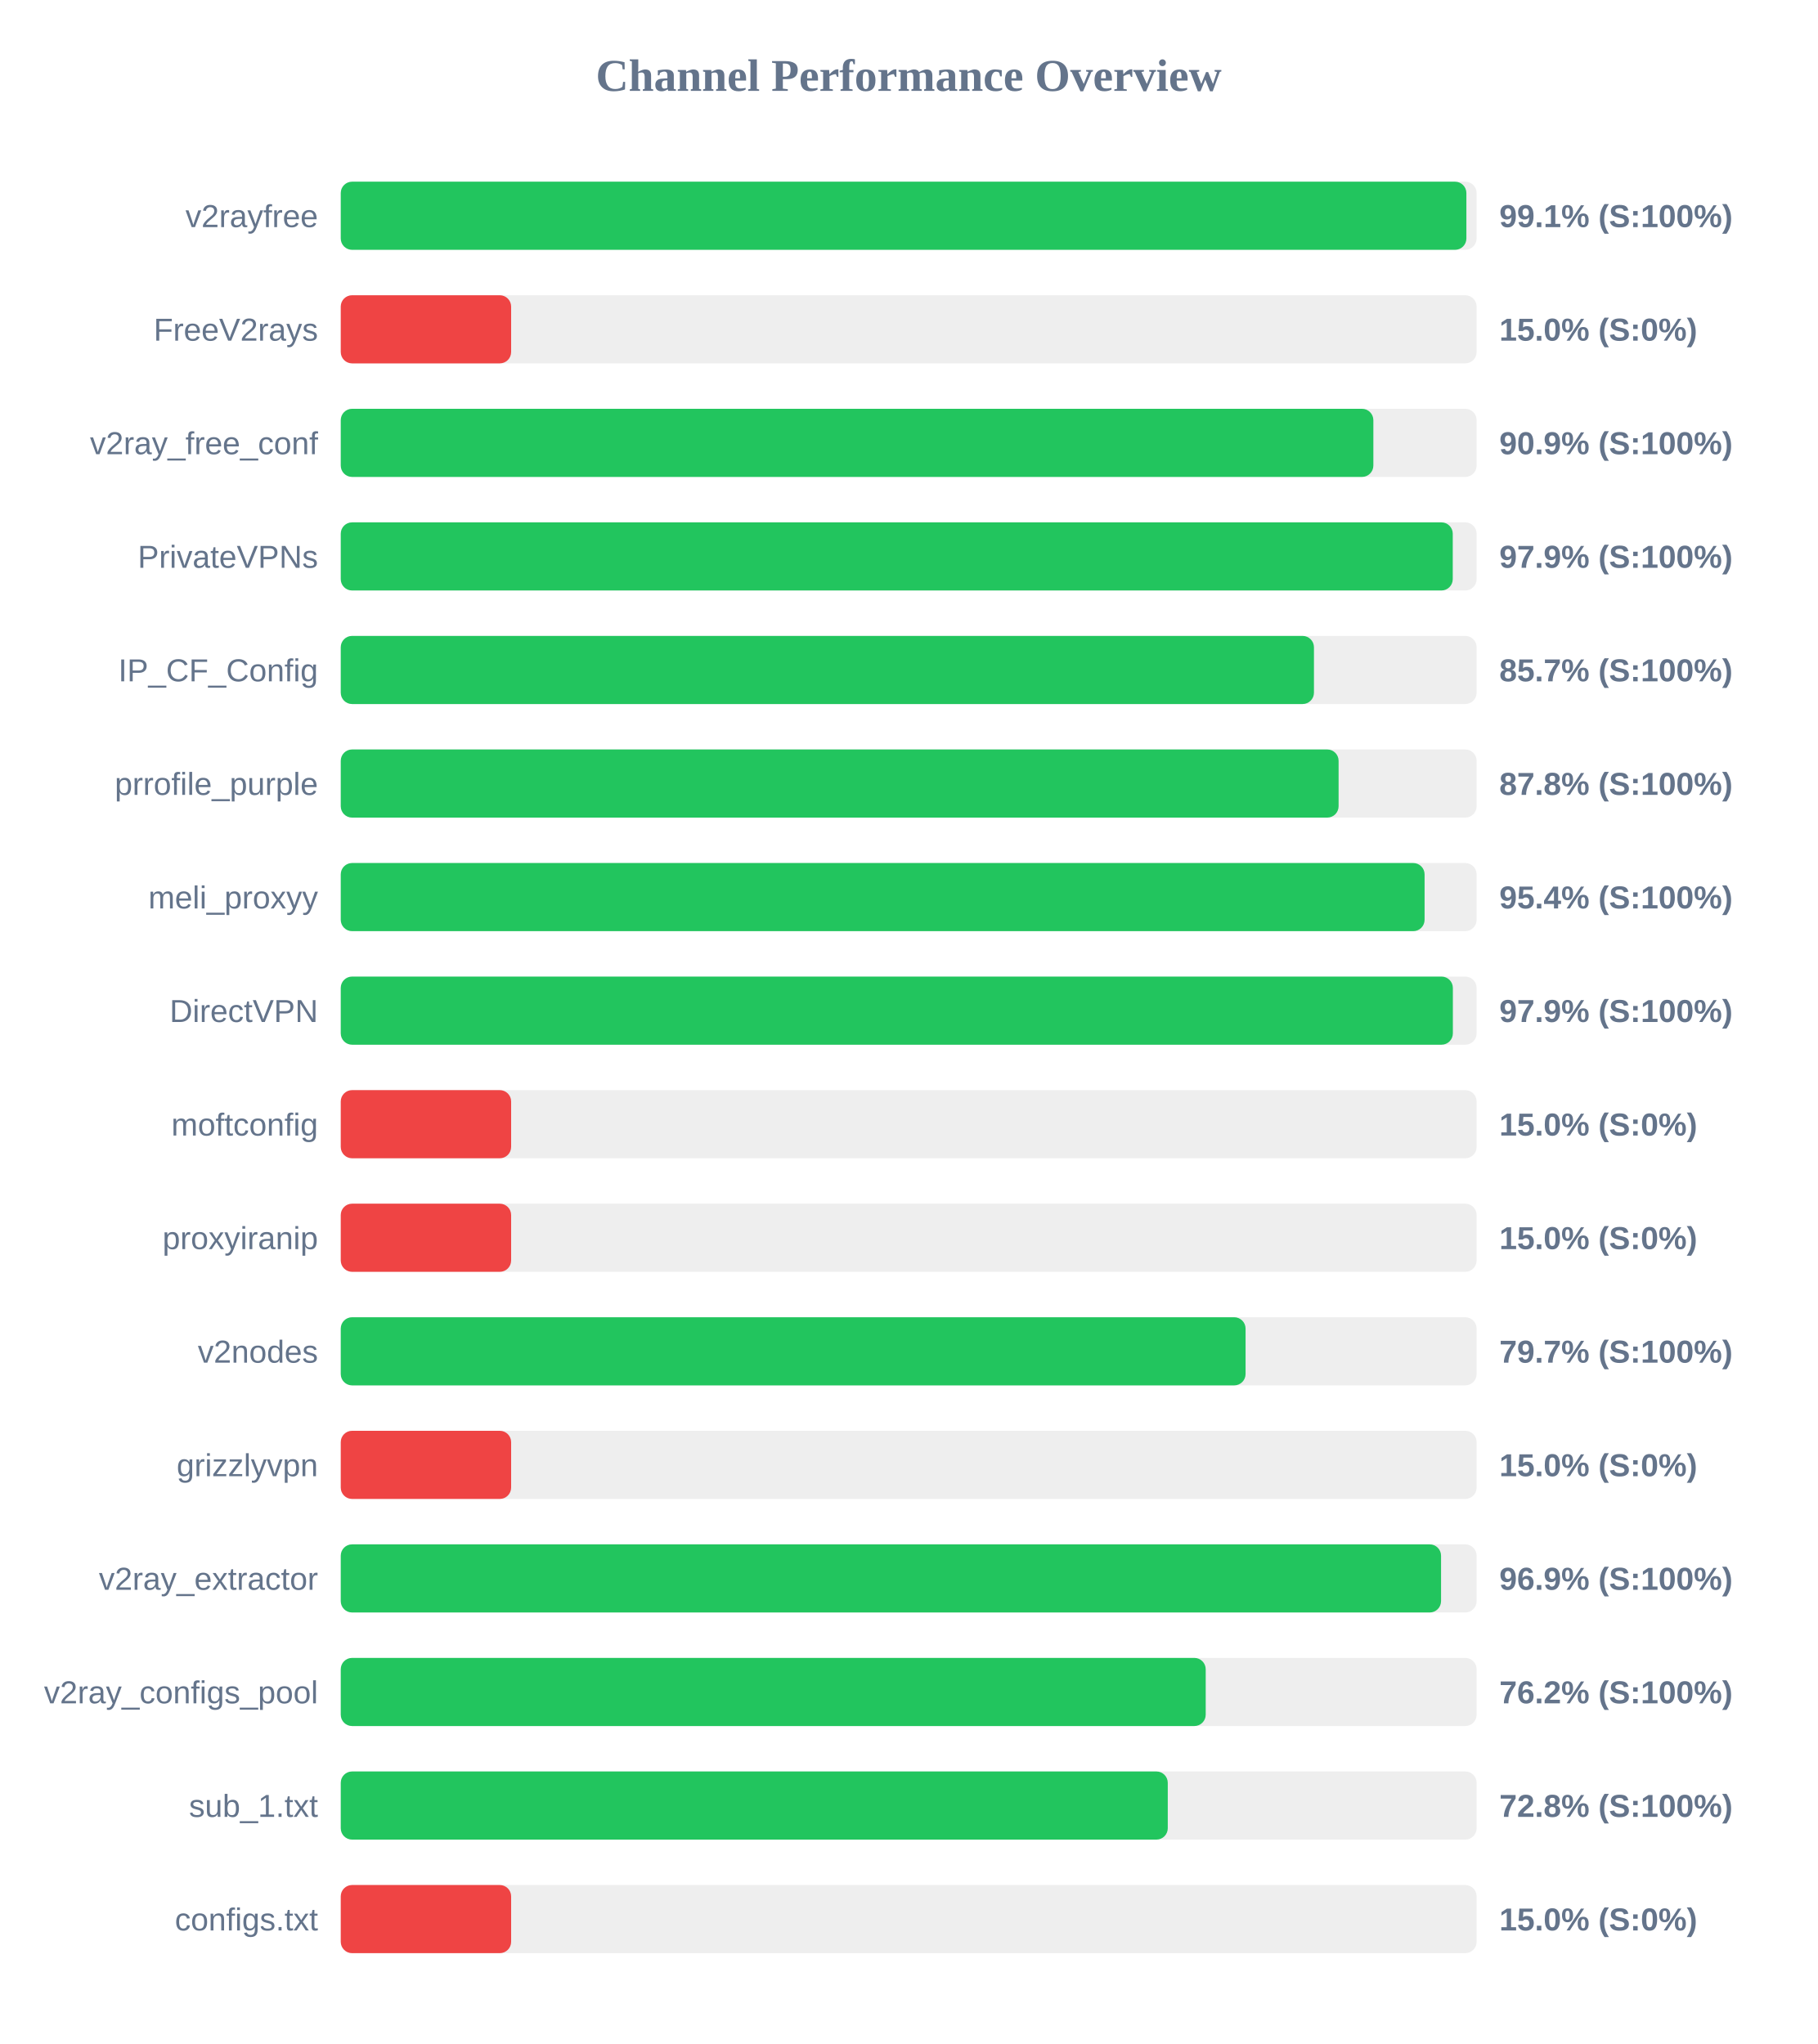
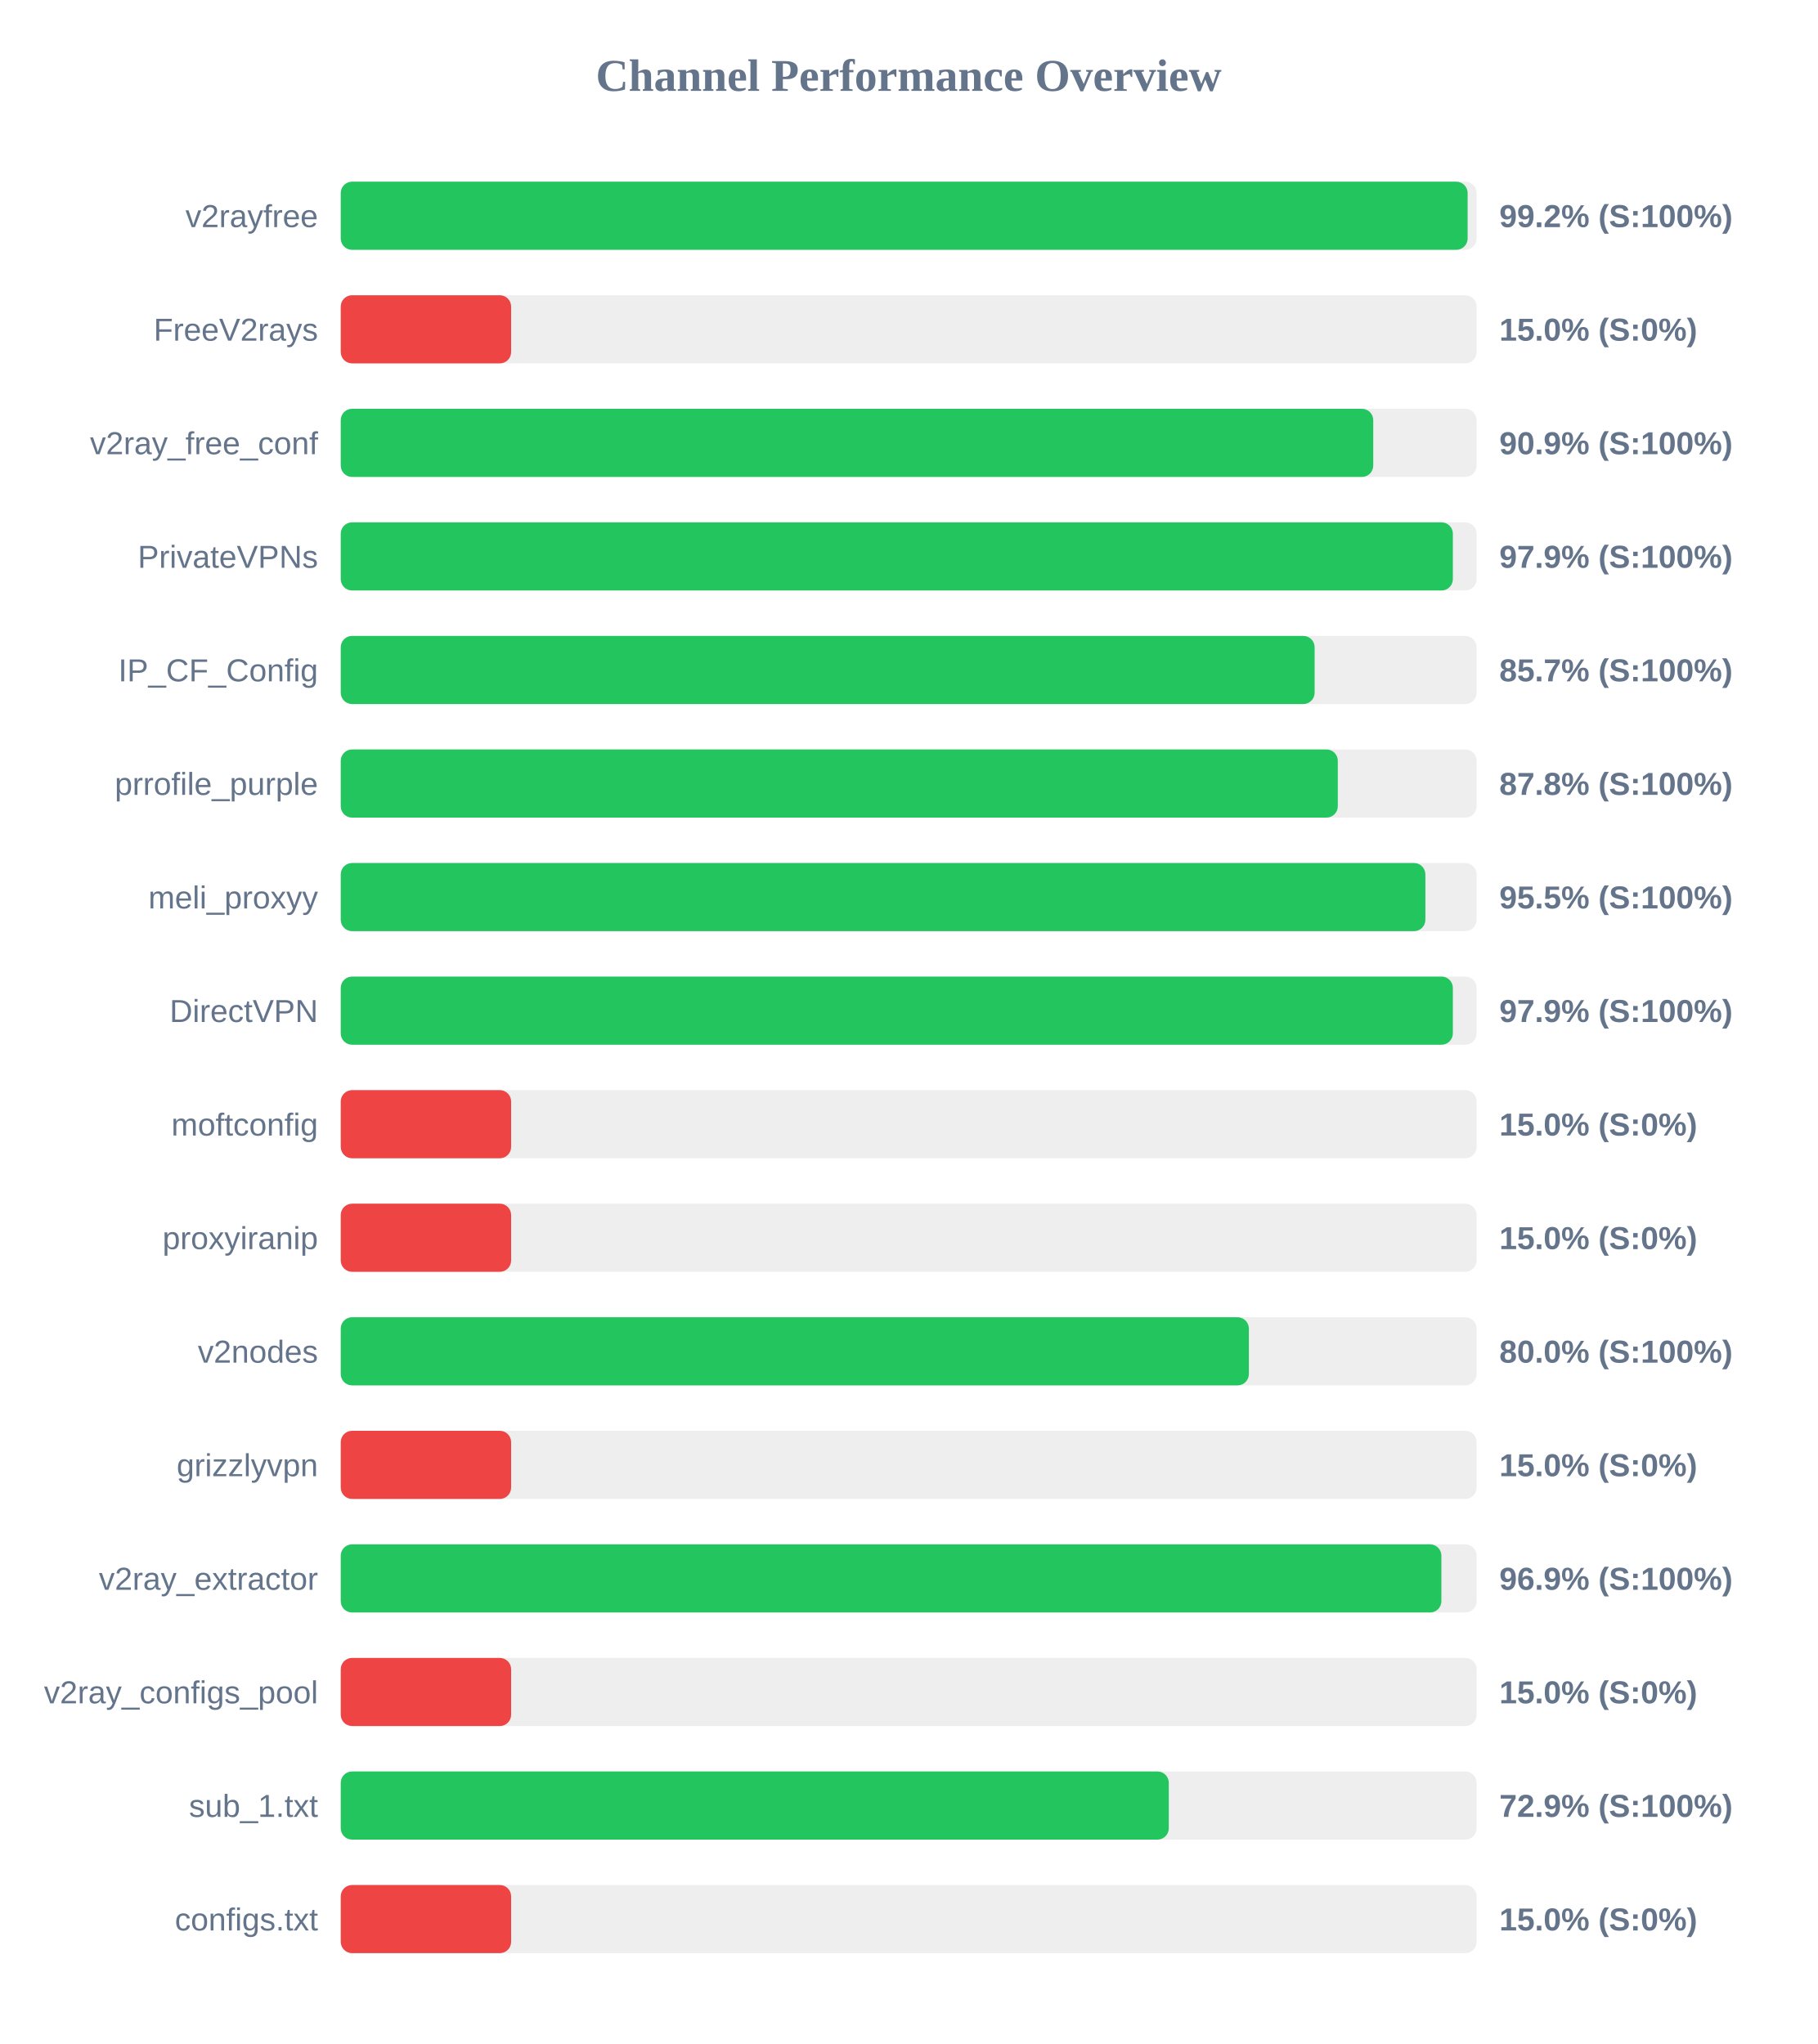
<svg xmlns="http://www.w3.org/2000/svg" width="800" height="900" version="1.1">
  <style>
        .row { font: 14px Arial; fill: #64748b; }
        .score { font: bold 14px Arial; fill: #64748b; }
    </style>
  <text x="400" y="40" text-anchor="middle" font-size="20px" font-weight="bold" fill="#64748b">Channel Performance Overview</text>
  <rect x="150" y="80" width="500" height="30" fill="#eee" rx="5" />
-   <rect x="150" y="80" width="495.5" height="30" fill="#22c55e" rx="5" />
+   <rect x="150" y="80" width="496.05" height="30" fill="#22c55e" rx="5" />
  <text x="140" y="100" text-anchor="end" class="row">v2rayfree</text>
-   <text x="660" y="100" text-anchor="start" class="score">99.1% (S:100%)</text>
+   <text x="660" y="100" text-anchor="start" class="score">99.2% (S:100%)</text>
  <rect x="150" y="130" width="500" height="30" fill="#eee" rx="5" />
  <rect x="150" y="130" width="75.0" height="30" fill="#ef4444" rx="5" />
  <text x="140" y="150" text-anchor="end" class="row">FreeV2rays</text>
  <text x="660" y="150" text-anchor="start" class="score">15.0% (S:0%)</text>
  <rect x="150" y="180" width="500" height="30" fill="#eee" rx="5" />
-   <rect x="150" y="180" width="454.55" height="30" fill="#22c55e" rx="5" />
+   <rect x="150" y="180" width="454.5" height="30" fill="#22c55e" rx="5" />
  <text x="140" y="200" text-anchor="end" class="row">v2ray_free_conf</text>
  <text x="660" y="200" text-anchor="start" class="score">90.9% (S:100%)</text>
  <rect x="150" y="230" width="500" height="30" fill="#eee" rx="5" />
-   <rect x="150" y="230" width="489.5" height="30" fill="#22c55e" rx="5" />
+   <rect x="150" y="230" width="489.55" height="30" fill="#22c55e" rx="5" />
  <text x="140" y="250" text-anchor="end" class="row">PrivateVPNs</text>
  <text x="660" y="250" text-anchor="start" class="score">97.9% (S:100%)</text>
  <rect x="150" y="280" width="500" height="30" fill="#eee" rx="5" />
-   <rect x="150" y="280" width="428.4" height="30" fill="#22c55e" rx="5" />
+   <rect x="150" y="280" width="428.7" height="30" fill="#22c55e" rx="5" />
  <text x="140" y="300" text-anchor="end" class="row">IP_CF_Config</text>
  <text x="660" y="300" text-anchor="start" class="score">85.7% (S:100%)</text>
  <rect x="150" y="330" width="500" height="30" fill="#eee" rx="5" />
-   <rect x="150" y="330" width="439.25" height="30" fill="#22c55e" rx="5" />
+   <rect x="150" y="330" width="438.9" height="30" fill="#22c55e" rx="5" />
  <text x="140" y="350" text-anchor="end" class="row">prrofile_purple</text>
  <text x="660" y="350" text-anchor="start" class="score">87.8% (S:100%)</text>
  <rect x="150" y="380" width="500" height="30" fill="#eee" rx="5" />
-   <rect x="150" y="380" width="477.1" height="30" fill="#22c55e" rx="5" />
+   <rect x="150" y="380" width="477.45" height="30" fill="#22c55e" rx="5" />
  <text x="140" y="400" text-anchor="end" class="row">meli_proxyy</text>
-   <text x="660" y="400" text-anchor="start" class="score">95.4% (S:100%)</text>
+   <text x="660" y="400" text-anchor="start" class="score">95.5% (S:100%)</text>
  <rect x="150" y="430" width="500" height="30" fill="#eee" rx="5" />
  <rect x="150" y="430" width="489.55" height="30" fill="#22c55e" rx="5" />
  <text x="140" y="450" text-anchor="end" class="row">DirectVPN</text>
  <text x="660" y="450" text-anchor="start" class="score">97.9% (S:100%)</text>
  <rect x="150" y="480" width="500" height="30" fill="#eee" rx="5" />
  <rect x="150" y="480" width="75.0" height="30" fill="#ef4444" rx="5" />
  <text x="140" y="500" text-anchor="end" class="row">moftconfig</text>
  <text x="660" y="500" text-anchor="start" class="score">15.0% (S:0%)</text>
  <rect x="150" y="530" width="500" height="30" fill="#eee" rx="5" />
  <rect x="150" y="530" width="75.0" height="30" fill="#ef4444" rx="5" />
  <text x="140" y="550" text-anchor="end" class="row">proxyiranip</text>
  <text x="660" y="550" text-anchor="start" class="score">15.0% (S:0%)</text>
  <rect x="150" y="580" width="500" height="30" fill="#eee" rx="5" />
-   <rect x="150" y="580" width="398.3" height="30" fill="#22c55e" rx="5" />
+   <rect x="150" y="580" width="399.75" height="30" fill="#22c55e" rx="5" />
  <text x="140" y="600" text-anchor="end" class="row">v2nodes</text>
-   <text x="660" y="600" text-anchor="start" class="score">79.7% (S:100%)</text>
+   <text x="660" y="600" text-anchor="start" class="score">80.0% (S:100%)</text>
  <rect x="150" y="630" width="500" height="30" fill="#eee" rx="5" />
  <rect x="150" y="630" width="75.0" height="30" fill="#ef4444" rx="5" />
  <text x="140" y="650" text-anchor="end" class="row">grizzlyvpn</text>
  <text x="660" y="650" text-anchor="start" class="score">15.0% (S:0%)</text>
  <rect x="150" y="680" width="500" height="30" fill="#eee" rx="5" />
-   <rect x="150" y="680" width="484.35" height="30" fill="#22c55e" rx="5" />
+   <rect x="150" y="680" width="484.5" height="30" fill="#22c55e" rx="5" />
  <text x="140" y="700" text-anchor="end" class="row">v2ray_extractor</text>
  <text x="660" y="700" text-anchor="start" class="score">96.9% (S:100%)</text>
  <rect x="150" y="730" width="500" height="30" fill="#eee" rx="5" />
-   <rect x="150" y="730" width="380.75" height="30" fill="#22c55e" rx="5" />
+   <rect x="150" y="730" width="75.0" height="30" fill="#ef4444" rx="5" />
  <text x="140" y="750" text-anchor="end" class="row">v2ray_configs_pool</text>
-   <text x="660" y="750" text-anchor="start" class="score">76.2% (S:100%)</text>
+   <text x="660" y="750" text-anchor="start" class="score">15.0% (S:0%)</text>
  <rect x="150" y="780" width="500" height="30" fill="#eee" rx="5" />
-   <rect x="150" y="780" width="364.05" height="30" fill="#22c55e" rx="5" />
+   <rect x="150" y="780" width="364.5" height="30" fill="#22c55e" rx="5" />
  <text x="140" y="800" text-anchor="end" class="row">sub_1.txt</text>
-   <text x="660" y="800" text-anchor="start" class="score">72.8% (S:100%)</text>
+   <text x="660" y="800" text-anchor="start" class="score">72.9% (S:100%)</text>
  <rect x="150" y="830" width="500" height="30" fill="#eee" rx="5" />
  <rect x="150" y="830" width="75.0" height="30" fill="#ef4444" rx="5" />
  <text x="140" y="850" text-anchor="end" class="row">configs.txt</text>
  <text x="660" y="850" text-anchor="start" class="score">15.0% (S:0%)</text>
</svg>
